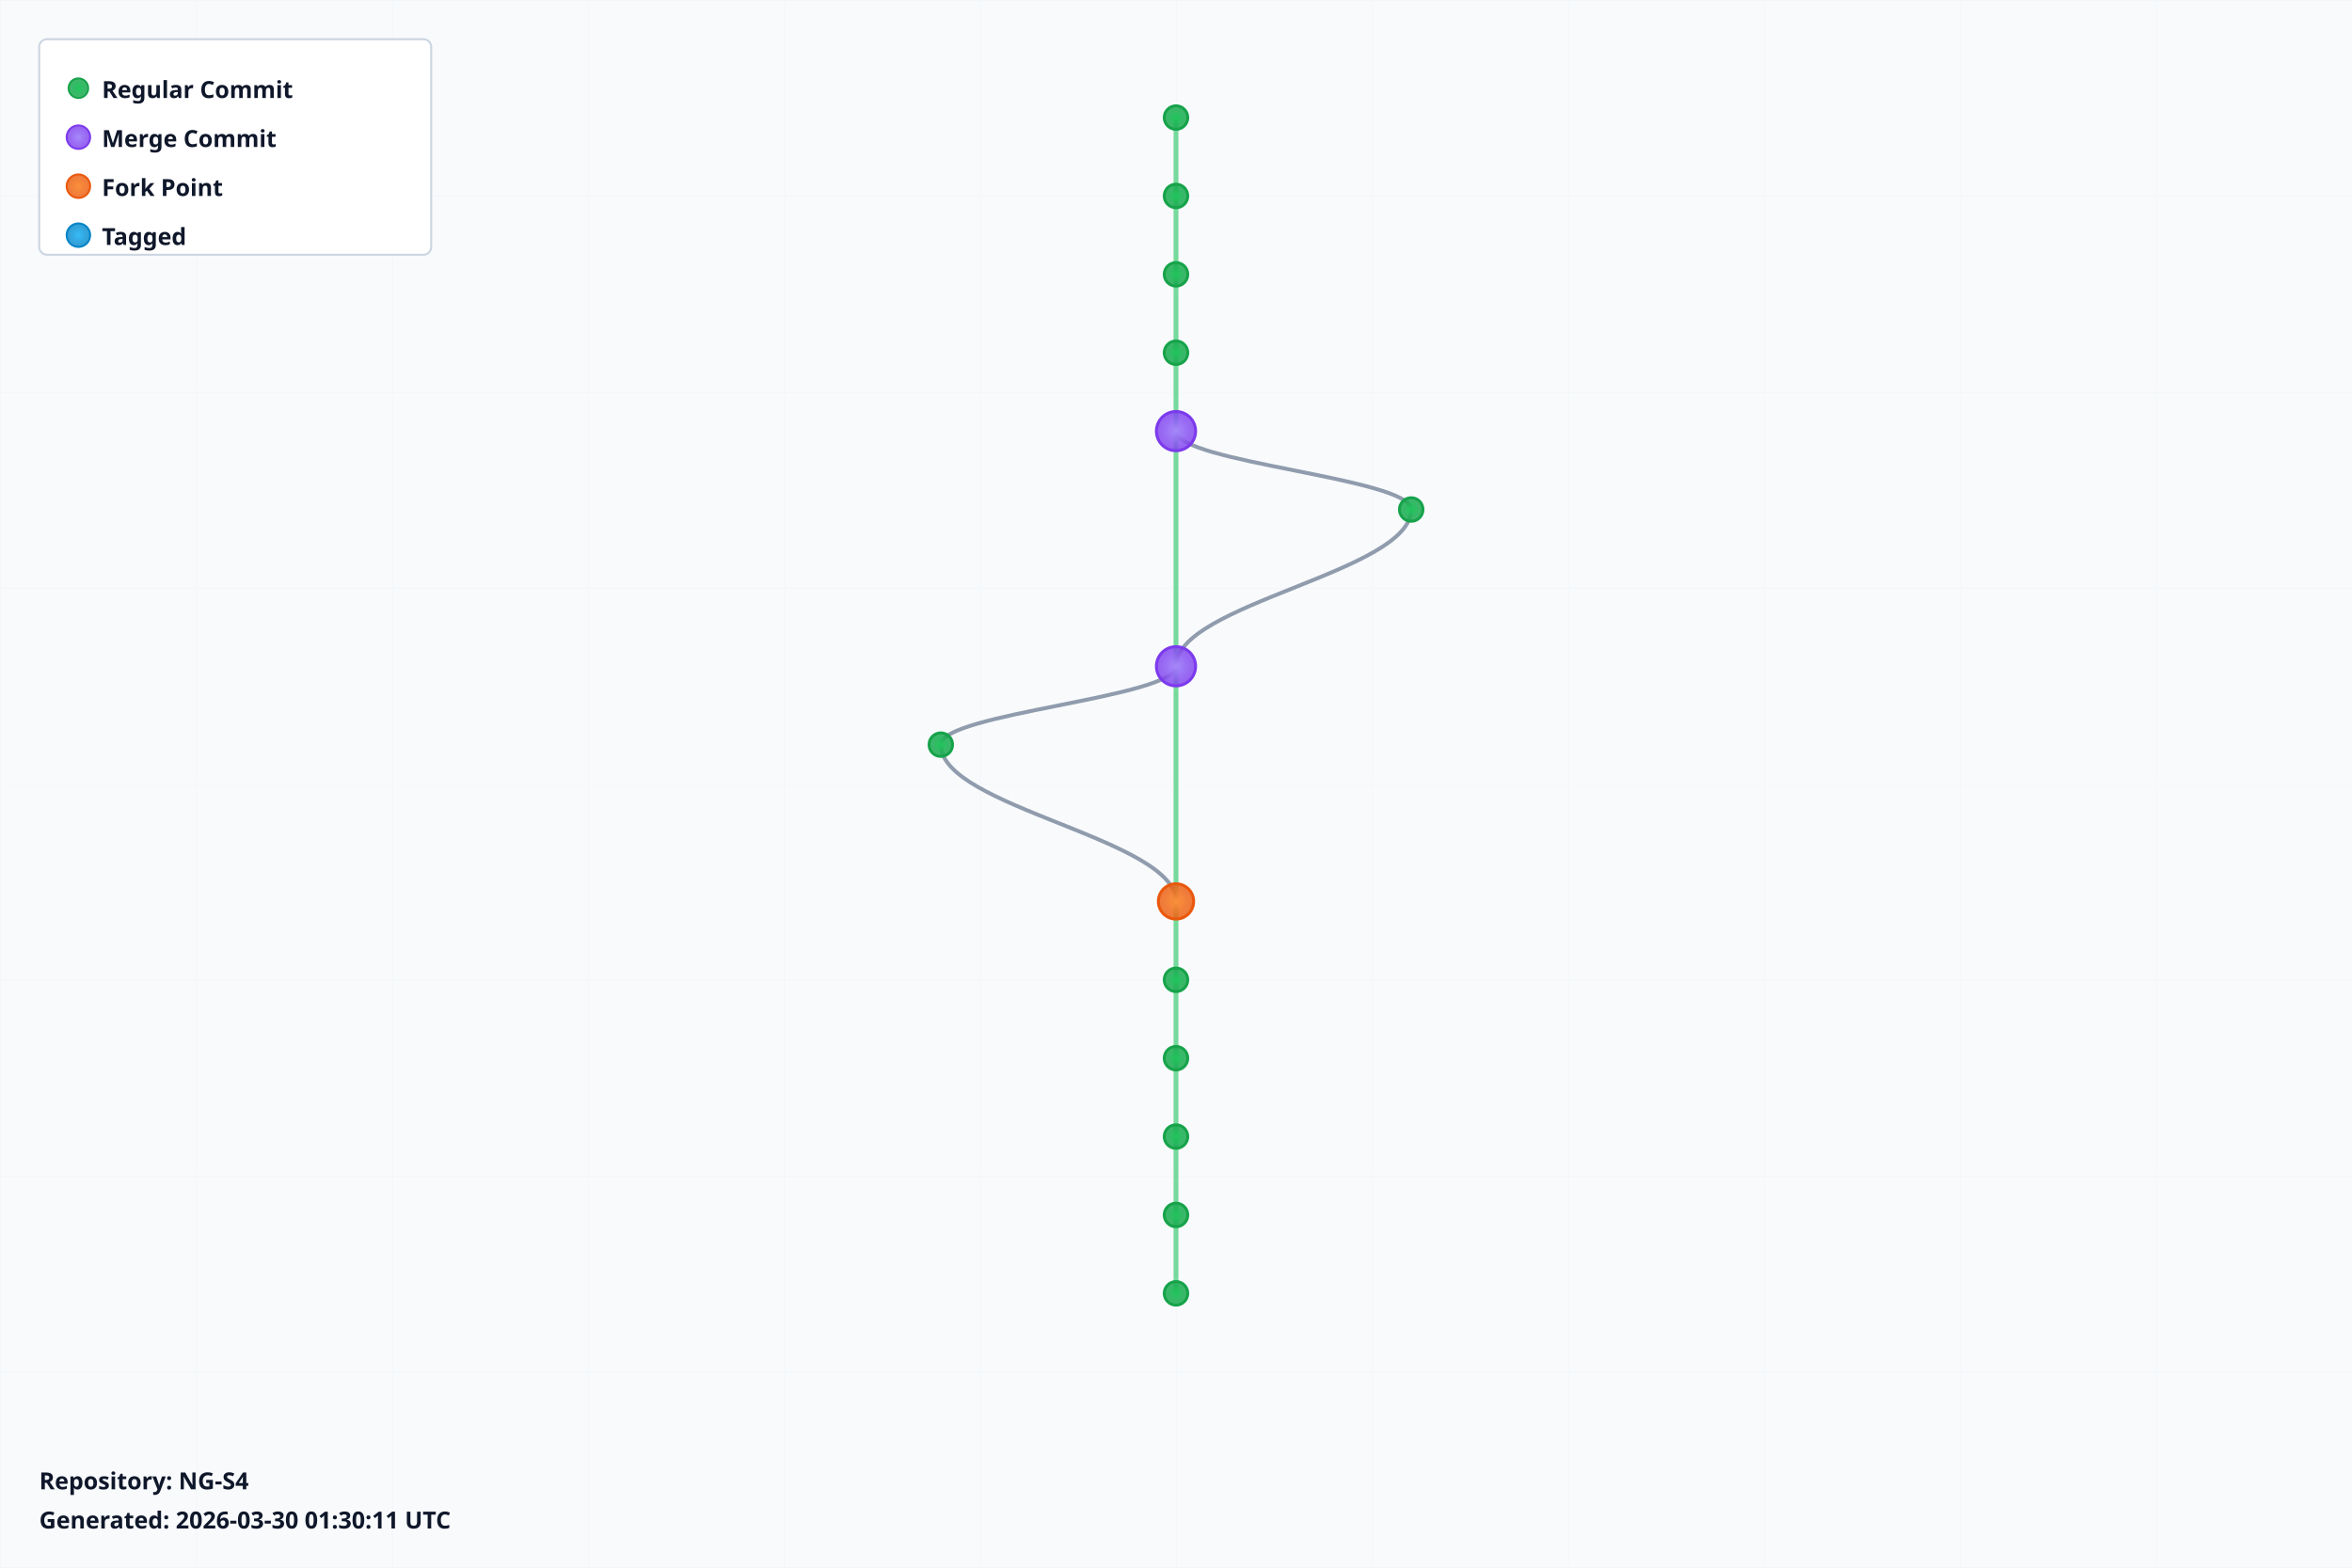
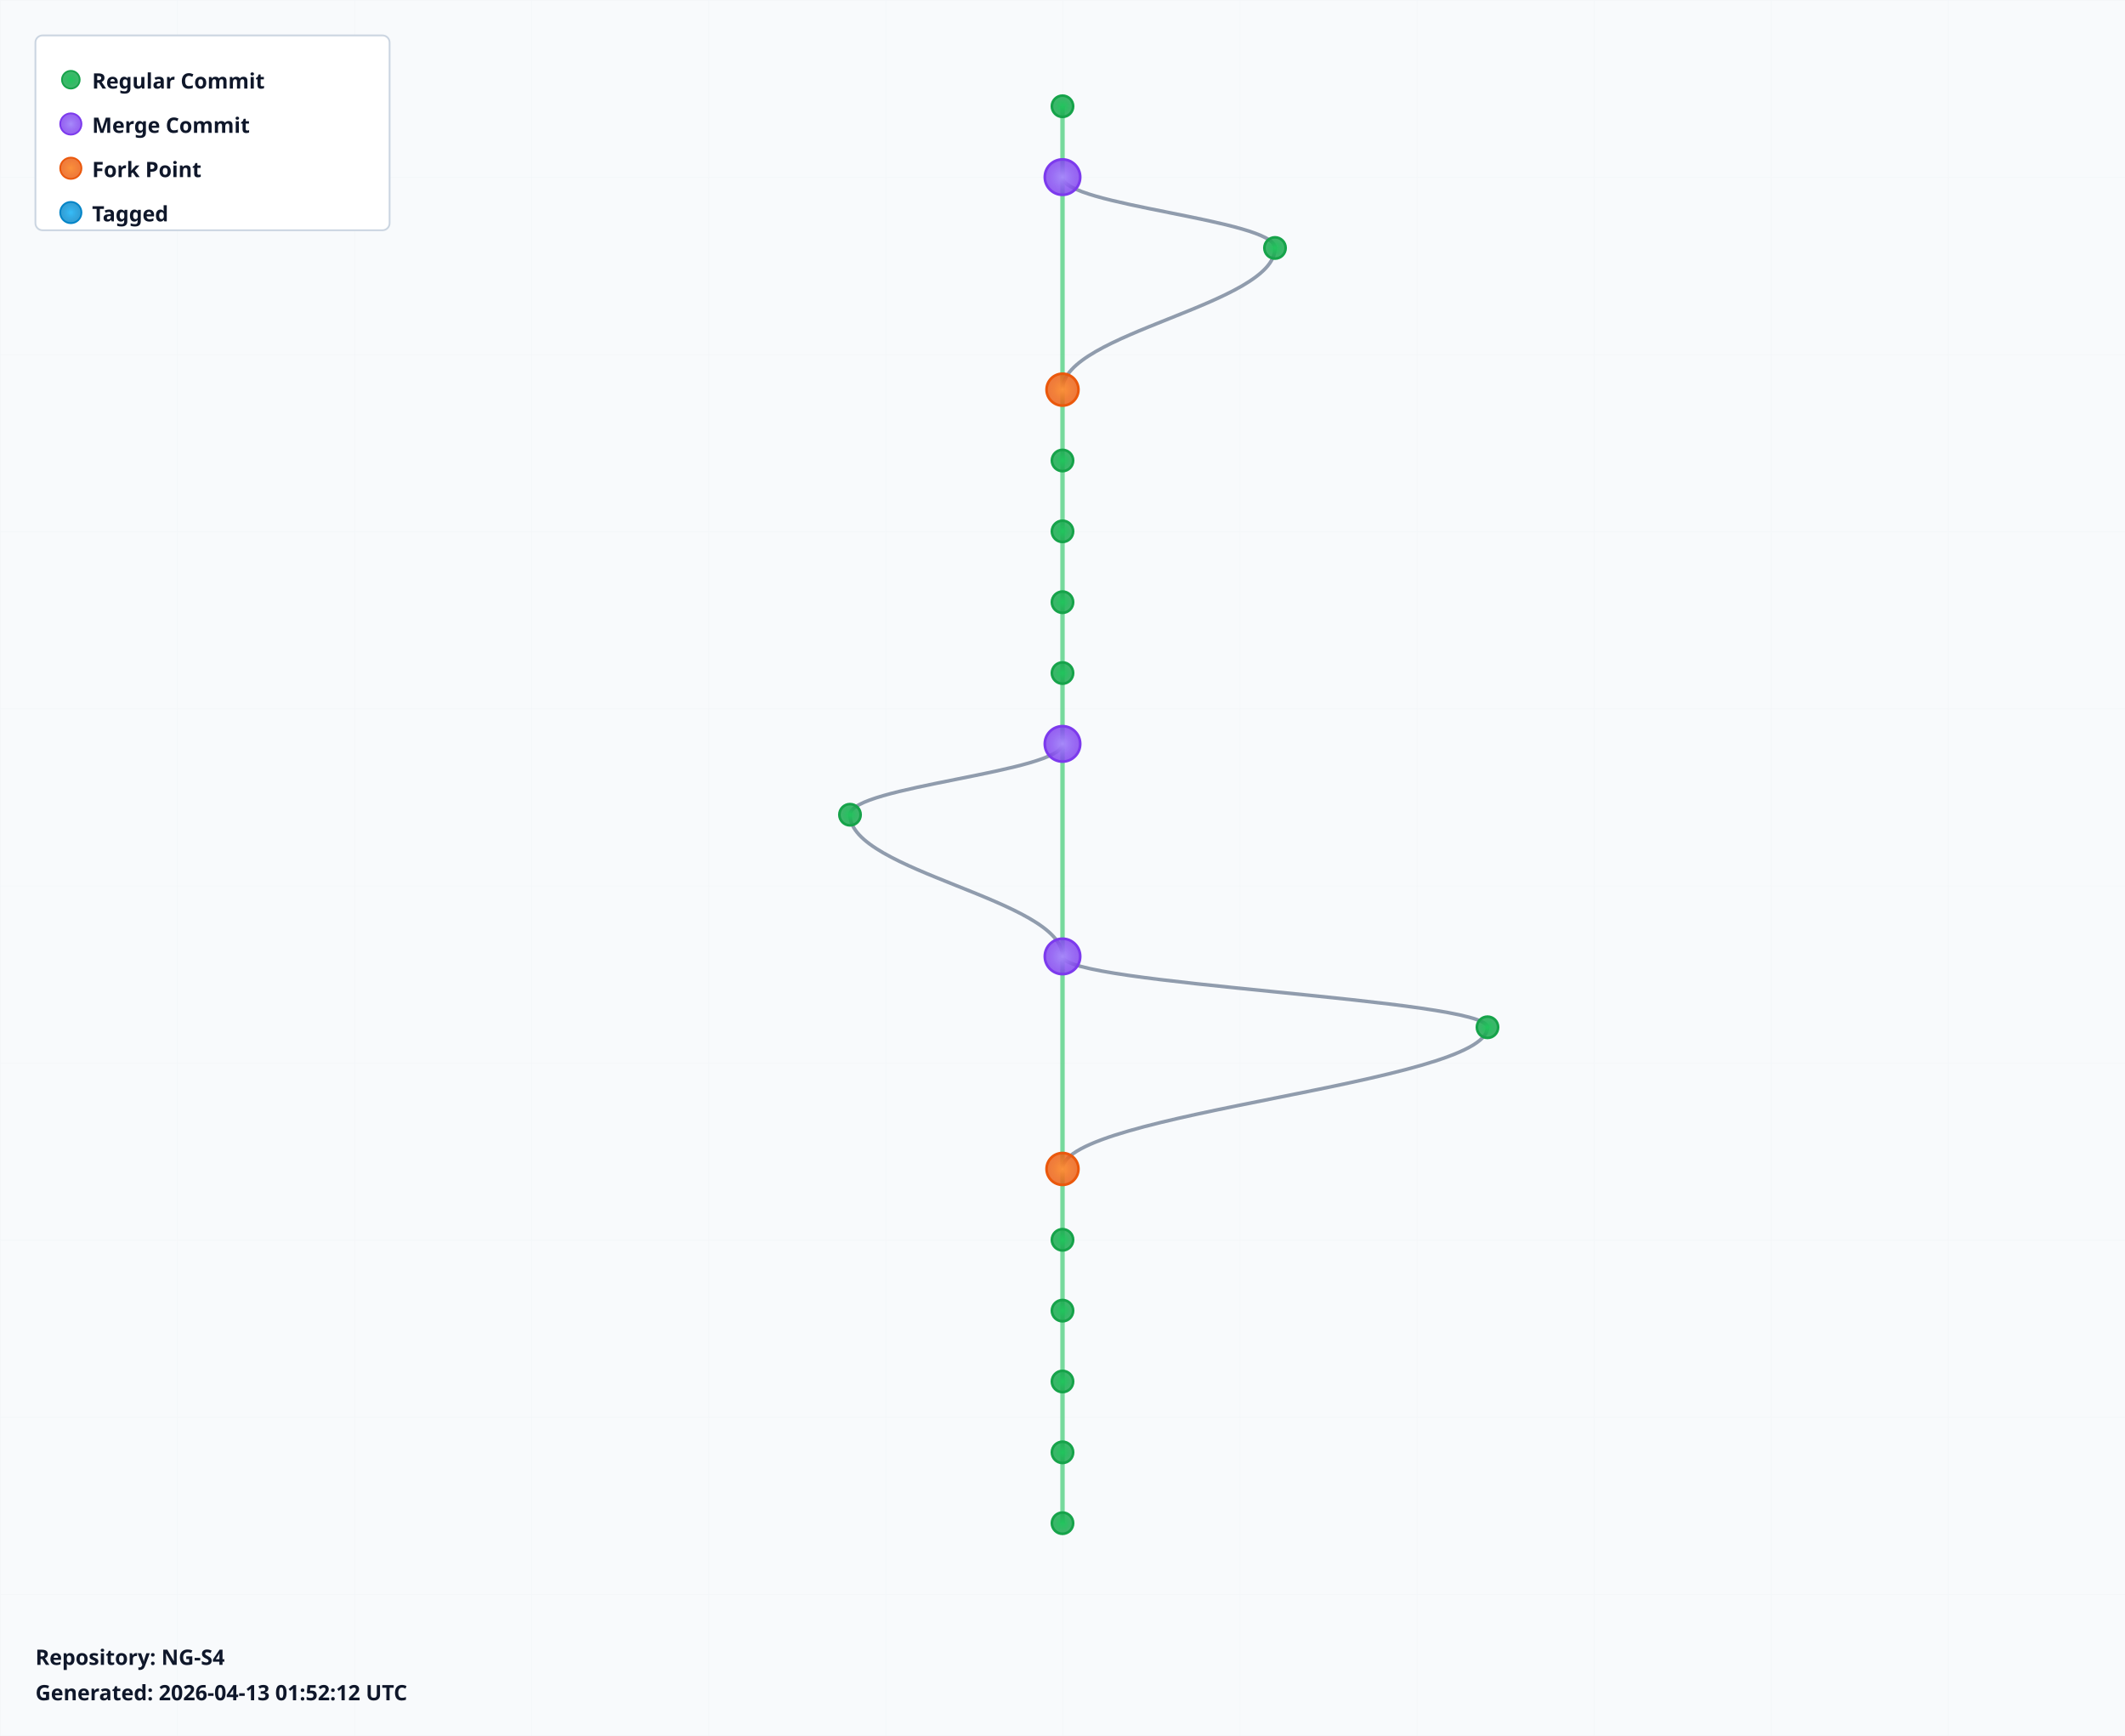
- <svg xmlns="http://www.w3.org/2000/svg" width="1200" height="800" viewBox="0 0 1200 800">
+ <svg xmlns="http://www.w3.org/2000/svg" width="1200" height="980" viewBox="0 0 1200 980">
  <defs>
    <radialGradient id="leafGradient">
      <stop offset="0%" style="stop-color:#22c55e;stop-opacity:1" />
      <stop offset="100%" style="stop-color:#16a34a;stop-opacity:0.8" />
    </radialGradient>
    <radialGradient id="mergeGradient">
      <stop offset="0%" style="stop-color:#a78bfa;stop-opacity:1" />
      <stop offset="100%" style="stop-color:#7c3aed;stop-opacity:0.8" />
    </radialGradient>
    <radialGradient id="forkGradient">
      <stop offset="0%" style="stop-color:#fb923c;stop-opacity:1" />
      <stop offset="100%" style="stop-color:#ea580c;stop-opacity:0.8" />
    </radialGradient>
    <radialGradient id="tagGradient">
      <stop offset="0%" style="stop-color:#38bdf8;stop-opacity:1" />
      <stop offset="100%" style="stop-color:#0284c7;stop-opacity:0.8" />
    </radialGradient>
    <style>
      .branch-line { stroke: #64748b; stroke-width: 2; fill: none; opacity: 0.7; }
      .trunk-line { stroke: #22c55e; stroke-width: 2.5; fill: none; opacity: 0.6; }
      .commit-leaf { cursor: pointer; }
      .commit-leaf:hover { filter: brightness(1.5); }
      .branch-label { font-family: sans-serif; font-size: 12px; font-weight: bold; fill: #0f172a; }
    </style>
  </defs>
-   <rect width="1200" height="800" fill="#f8fafc" />
+   <rect width="1200" height="980" fill="#f8fafc" />
  <defs>
    <pattern id="grid" width="100" height="100" patternUnits="userSpaceOnUse">
      <path d="M 100 0 L 0 0 0 100" fill="none" stroke="#e2e8f0" stroke-width="0.5" opacity="0.3" />
    </pattern>
  </defs>
-   <rect width="1200" height="800" fill="url(#grid)" />
+   <rect width="1200" height="980" fill="url(#grid)" />
  <g id="branches">
    <line class="trunk-line" x1="600" y1="60" x2="600" y2="100" />
-     <line class="trunk-line" x1="600" y1="100" x2="600" y2="140" />
-     <line class="trunk-line" x1="600" y1="140" x2="600" y2="180" />
-     <line class="trunk-line" x1="600" y1="180" x2="600" y2="220" />
-     <line class="trunk-line" x1="600" y1="220" x2="600" y2="340" />
-     <path class="branch-line" d="M 600 220 C 600 236, 720 244, 720 260" />
-     <path class="branch-line" d="M 720 260 C 720 292, 600 308, 600 340" />
-     <line class="trunk-line" x1="600" y1="340" x2="600" y2="460" />
-     <path class="branch-line" d="M 600 340 C 600 356, 480 364, 480 380" />
-     <path class="branch-line" d="M 480 380 C 480 412, 600 428, 600 460" />
-     <line class="trunk-line" x1="600" y1="460" x2="600" y2="500" />
-     <line class="trunk-line" x1="600" y1="500" x2="600" y2="540" />
-     <line class="trunk-line" x1="600" y1="540" x2="600" y2="580" />
-     <line class="trunk-line" x1="600" y1="580" x2="600" y2="620" />
-     <line class="trunk-line" x1="600" y1="620" x2="600" y2="660" />
+     <line class="trunk-line" x1="600" y1="100" x2="600" y2="220" />
+     <path class="branch-line" d="M 600 100 C 600 116, 720 124, 720 140" />
+     <path class="branch-line" d="M 720 140 C 720 172, 600 188, 600 220" />
+     <line class="trunk-line" x1="600" y1="220" x2="600" y2="260" />
+     <line class="trunk-line" x1="600" y1="260" x2="600" y2="300" />
+     <line class="trunk-line" x1="600" y1="300" x2="600" y2="340" />
+     <line class="trunk-line" x1="600" y1="340" x2="600" y2="380" />
+     <line class="trunk-line" x1="600" y1="380" x2="600" y2="420" />
+     <line class="trunk-line" x1="600" y1="420" x2="600" y2="540" />
+     <path class="branch-line" d="M 600 420 C 600 436, 480 444, 480 460" />
+     <path class="branch-line" d="M 480 460 C 480 492, 600 508, 600 540" />
+     <line class="trunk-line" x1="600" y1="540" x2="600" y2="660" />
+     <path class="branch-line" d="M 600 540 C 600 556, 840 564, 840 580" />
+     <path class="branch-line" d="M 840 580 C 840 612, 600 628, 600 660" />
+     <line class="trunk-line" x1="600" y1="660" x2="600" y2="700" />
+     <line class="trunk-line" x1="600" y1="700" x2="600" y2="740" />
+     <line class="trunk-line" x1="600" y1="740" x2="600" y2="780" />
+     <line class="trunk-line" x1="600" y1="780" x2="600" y2="820" />
+     <line class="trunk-line" x1="600" y1="820" x2="600" y2="860" />
  </g>
  <g id="commits">
    <circle class="commit-leaf" cx="600" cy="60" r="6" fill="url(#leafGradient)" stroke="#16a34a" stroke-width="1.5" />
-     <circle class="commit-leaf" cx="600" cy="100" r="6" fill="url(#leafGradient)" stroke="#16a34a" stroke-width="1.5" />
-     <circle class="commit-leaf" cx="600" cy="140" r="6" fill="url(#leafGradient)" stroke="#16a34a" stroke-width="1.5" />
-     <circle class="commit-leaf" cx="600" cy="180" r="6" fill="url(#leafGradient)" stroke="#16a34a" stroke-width="1.5" />
-     <circle class="commit-leaf" cx="600" cy="220" r="10" fill="url(#mergeGradient)" stroke="#7c3aed" stroke-width="1.5" />
-     <circle class="commit-leaf" cx="720" cy="260" r="6" fill="url(#leafGradient)" stroke="#16a34a" stroke-width="1.5" />
-     <circle class="commit-leaf" cx="600" cy="340" r="10" fill="url(#mergeGradient)" stroke="#7c3aed" stroke-width="1.5" />
-     <circle class="commit-leaf" cx="480" cy="380" r="6" fill="url(#leafGradient)" stroke="#16a34a" stroke-width="1.5" />
-     <circle class="commit-leaf" cx="600" cy="460" r="9" fill="url(#forkGradient)" stroke="#ea580c" stroke-width="1.5" />
-     <circle class="commit-leaf" cx="600" cy="500" r="6" fill="url(#leafGradient)" stroke="#16a34a" stroke-width="1.5" />
-     <circle class="commit-leaf" cx="600" cy="540" r="6" fill="url(#leafGradient)" stroke="#16a34a" stroke-width="1.5" />
-     <circle class="commit-leaf" cx="600" cy="580" r="6" fill="url(#leafGradient)" stroke="#16a34a" stroke-width="1.5" />
-     <circle class="commit-leaf" cx="600" cy="620" r="6" fill="url(#leafGradient)" stroke="#16a34a" stroke-width="1.5" />
-     <circle class="commit-leaf" cx="600" cy="660" r="6" fill="url(#leafGradient)" stroke="#16a34a" stroke-width="1.5" />
+     <circle class="commit-leaf" cx="600" cy="100" r="10" fill="url(#mergeGradient)" stroke="#7c3aed" stroke-width="1.5" />
+     <circle class="commit-leaf" cx="720" cy="140" r="6" fill="url(#leafGradient)" stroke="#16a34a" stroke-width="1.5" />
+     <circle class="commit-leaf" cx="600" cy="220" r="9" fill="url(#forkGradient)" stroke="#ea580c" stroke-width="1.5" />
+     <circle class="commit-leaf" cx="600" cy="260" r="6" fill="url(#leafGradient)" stroke="#16a34a" stroke-width="1.5" />
+     <circle class="commit-leaf" cx="600" cy="300" r="6" fill="url(#leafGradient)" stroke="#16a34a" stroke-width="1.5" />
+     <circle class="commit-leaf" cx="600" cy="340" r="6" fill="url(#leafGradient)" stroke="#16a34a" stroke-width="1.5" />
+     <circle class="commit-leaf" cx="600" cy="380" r="6" fill="url(#leafGradient)" stroke="#16a34a" stroke-width="1.5" />
+     <circle class="commit-leaf" cx="600" cy="420" r="10" fill="url(#mergeGradient)" stroke="#7c3aed" stroke-width="1.5" />
+     <circle class="commit-leaf" cx="480" cy="460" r="6" fill="url(#leafGradient)" stroke="#16a34a" stroke-width="1.5" />
+     <circle class="commit-leaf" cx="600" cy="540" r="10" fill="url(#mergeGradient)" stroke="#7c3aed" stroke-width="1.5" />
+     <circle class="commit-leaf" cx="840" cy="580" r="6" fill="url(#leafGradient)" stroke="#16a34a" stroke-width="1.5" />
+     <circle class="commit-leaf" cx="600" cy="660" r="9" fill="url(#forkGradient)" stroke="#ea580c" stroke-width="1.5" />
+     <circle class="commit-leaf" cx="600" cy="700" r="6" fill="url(#leafGradient)" stroke="#16a34a" stroke-width="1.5" />
+     <circle class="commit-leaf" cx="600" cy="740" r="6" fill="url(#leafGradient)" stroke="#16a34a" stroke-width="1.5" />
+     <circle class="commit-leaf" cx="600" cy="780" r="6" fill="url(#leafGradient)" stroke="#16a34a" stroke-width="1.5" />
+     <circle class="commit-leaf" cx="600" cy="820" r="6" fill="url(#leafGradient)" stroke="#16a34a" stroke-width="1.5" />
+     <circle class="commit-leaf" cx="600" cy="860" r="6" fill="url(#leafGradient)" stroke="#16a34a" stroke-width="1.5" />
  </g>
  <g id="legend" transform="translate(20, 20)">
    <rect width="200" height="110" fill="white" stroke="#cbd5e1" stroke-width="1" rx="4" />
    <circle cx="20" cy="25" r="5" fill="url(#leafGradient)" stroke="#16a34a" />
    <text x="32" y="30" class="branch-label" font-size="12">Regular Commit</text>
    <circle cx="20" cy="50" r="6" fill="url(#mergeGradient)" stroke="#7c3aed" />
    <text x="32" y="55" class="branch-label" font-size="12">Merge Commit</text>
    <circle cx="20" cy="75" r="6" fill="url(#forkGradient)" stroke="#ea580c" />
    <text x="32" y="80" class="branch-label" font-size="12">Fork Point</text>
    <circle cx="20" cy="100" r="6" fill="url(#tagGradient)" stroke="#0284c7" />
    <text x="32" y="105" class="branch-label" font-size="12">Tagged</text>
  </g>
-   <g id="info" transform="translate(20, 760)">
+   <g id="info" transform="translate(20, 940)">
    <text x="0" y="0" class="branch-label" font-size="12" fill="#666">
      Repository: NG-S4
    </text>
    <text x="0" y="20" class="branch-label" font-size="10" fill="#999">
-       Generated: 2026-03-30 01:30:11 UTC
+       Generated: 2026-04-13 01:52:12 UTC
    </text>
  </g>
</svg>
